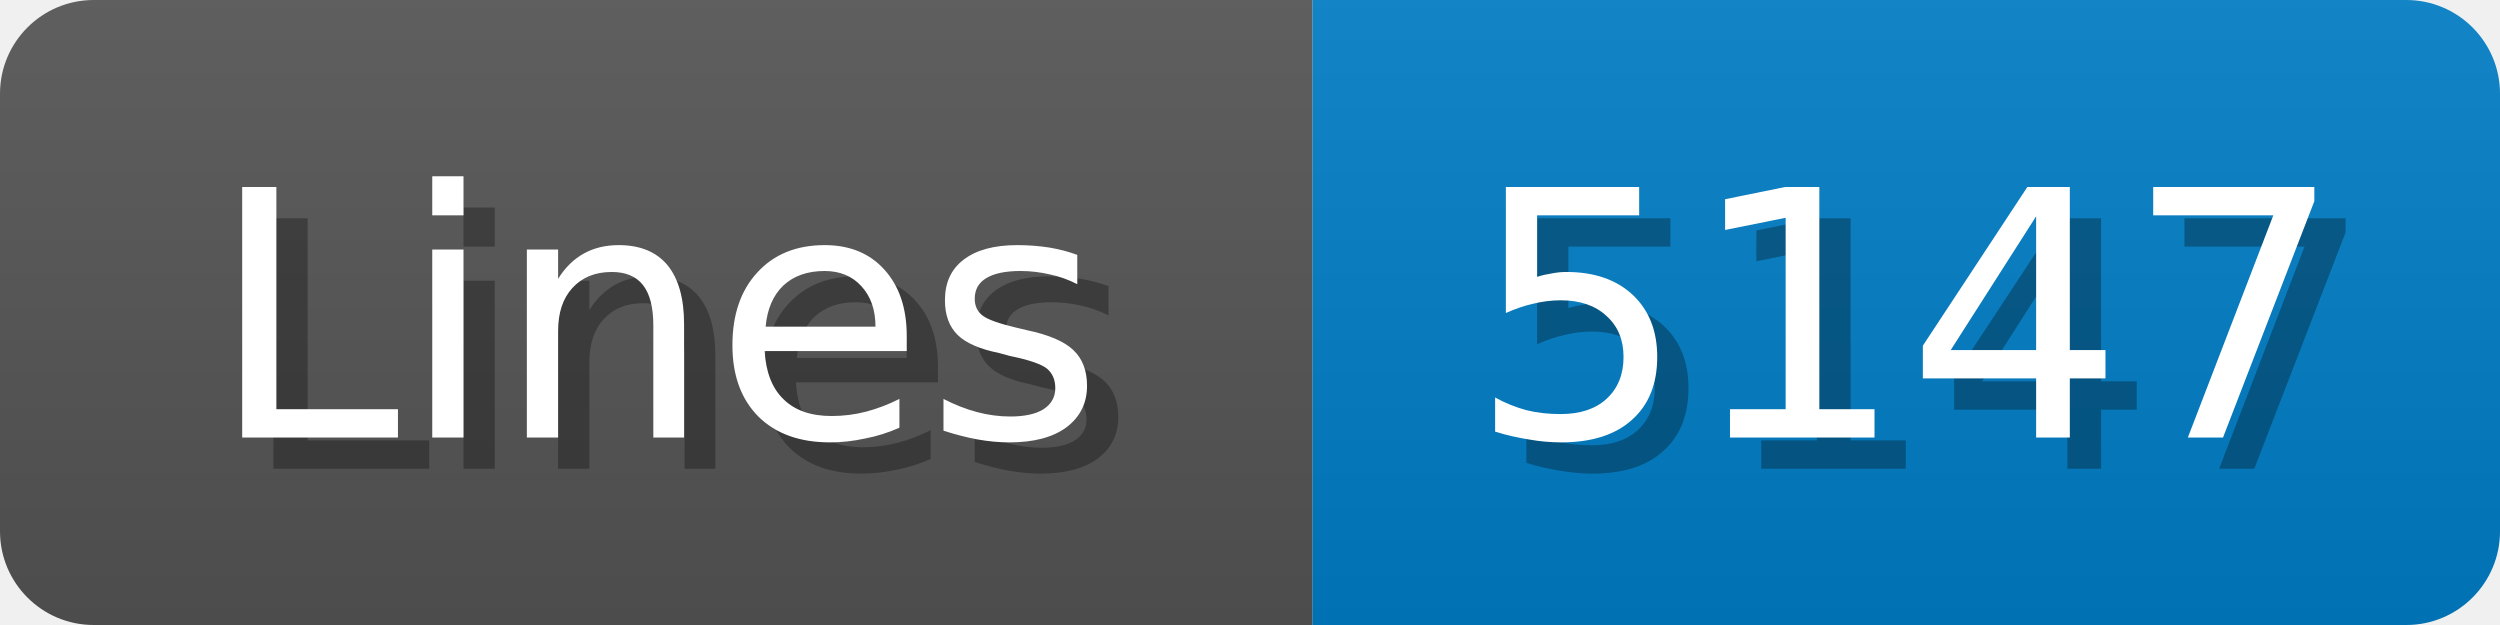
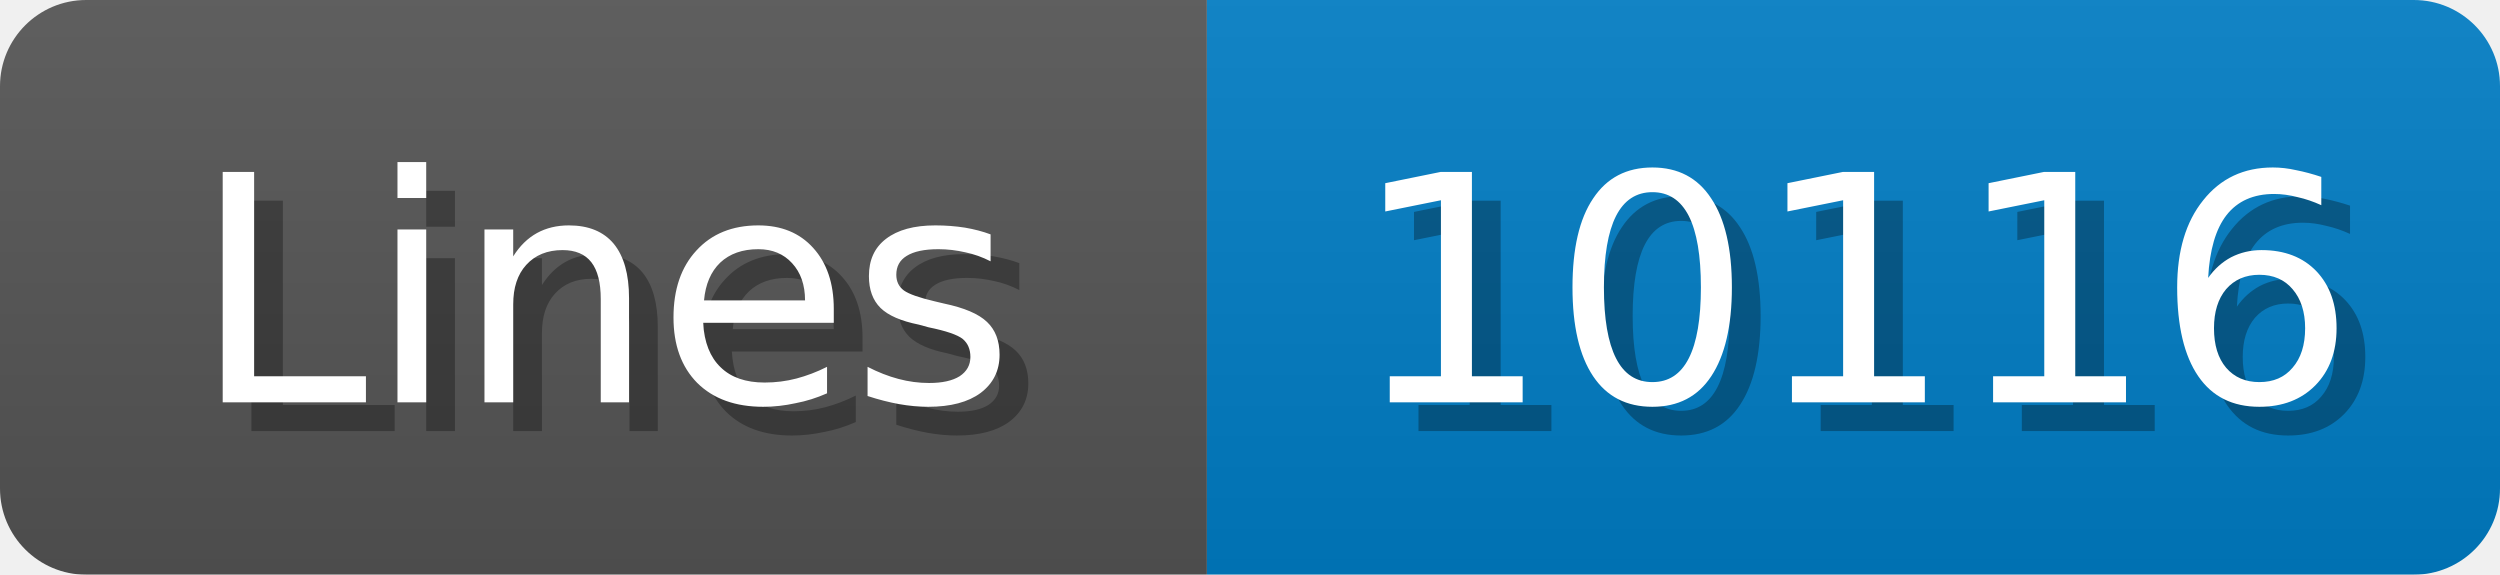
- <svg xmlns="http://www.w3.org/2000/svg" width="80" height="20">
+ <svg xmlns="http://www.w3.org/2000/svg" width="87" height="20">
  <linearGradient id="b" x2="0" y2="100%">
    <stop offset="0" stop-color="#bbb" stop-opacity=".1" />
    <stop offset="1" stop-opacity=".1" />
  </linearGradient>
  <mask id="anybadge_1">
-     <rect width="80" height="20" rx="3" fill="#fff" />
+     <rect width="87" height="20" rx="3" fill="#fff" />
  </mask>
  <g mask="url(#anybadge_1)">
    <path fill="#555" d="M0 0h42v20H0z" />
-     <path fill="#007ec6" d="M42 0h38v20H42z" />
-     <path fill="url(#b)" d="M0 0h80v20H0z" />
+     <path fill="#007ec6" d="M42 0h45v20H42z" />
+     <path fill="url(#b)" d="M0 0h87v20H0z" />
  </g>
  <g fill="#fff" text-anchor="middle" font-family="DejaVu Sans,Verdana,Geneva,sans-serif" font-size="11">
    <text x="22.0" y="15" fill="#010101" fill-opacity=".3">Lines</text>
    <text x="21.0" y="14">Lines</text>
  </g>
  <g fill="#fff" text-anchor="middle" font-family="DejaVu Sans,Verdana,Geneva,sans-serif" font-size="11">
-     <text x="62.0" y="15" fill="#010101" fill-opacity=".3">5147</text>
-     <text x="61.0" y="14">5147</text>
+     <text x="65.5" y="15" fill="#010101" fill-opacity=".3">10116</text>
+     <text x="64.5" y="14">10116</text>
  </g>
</svg>
